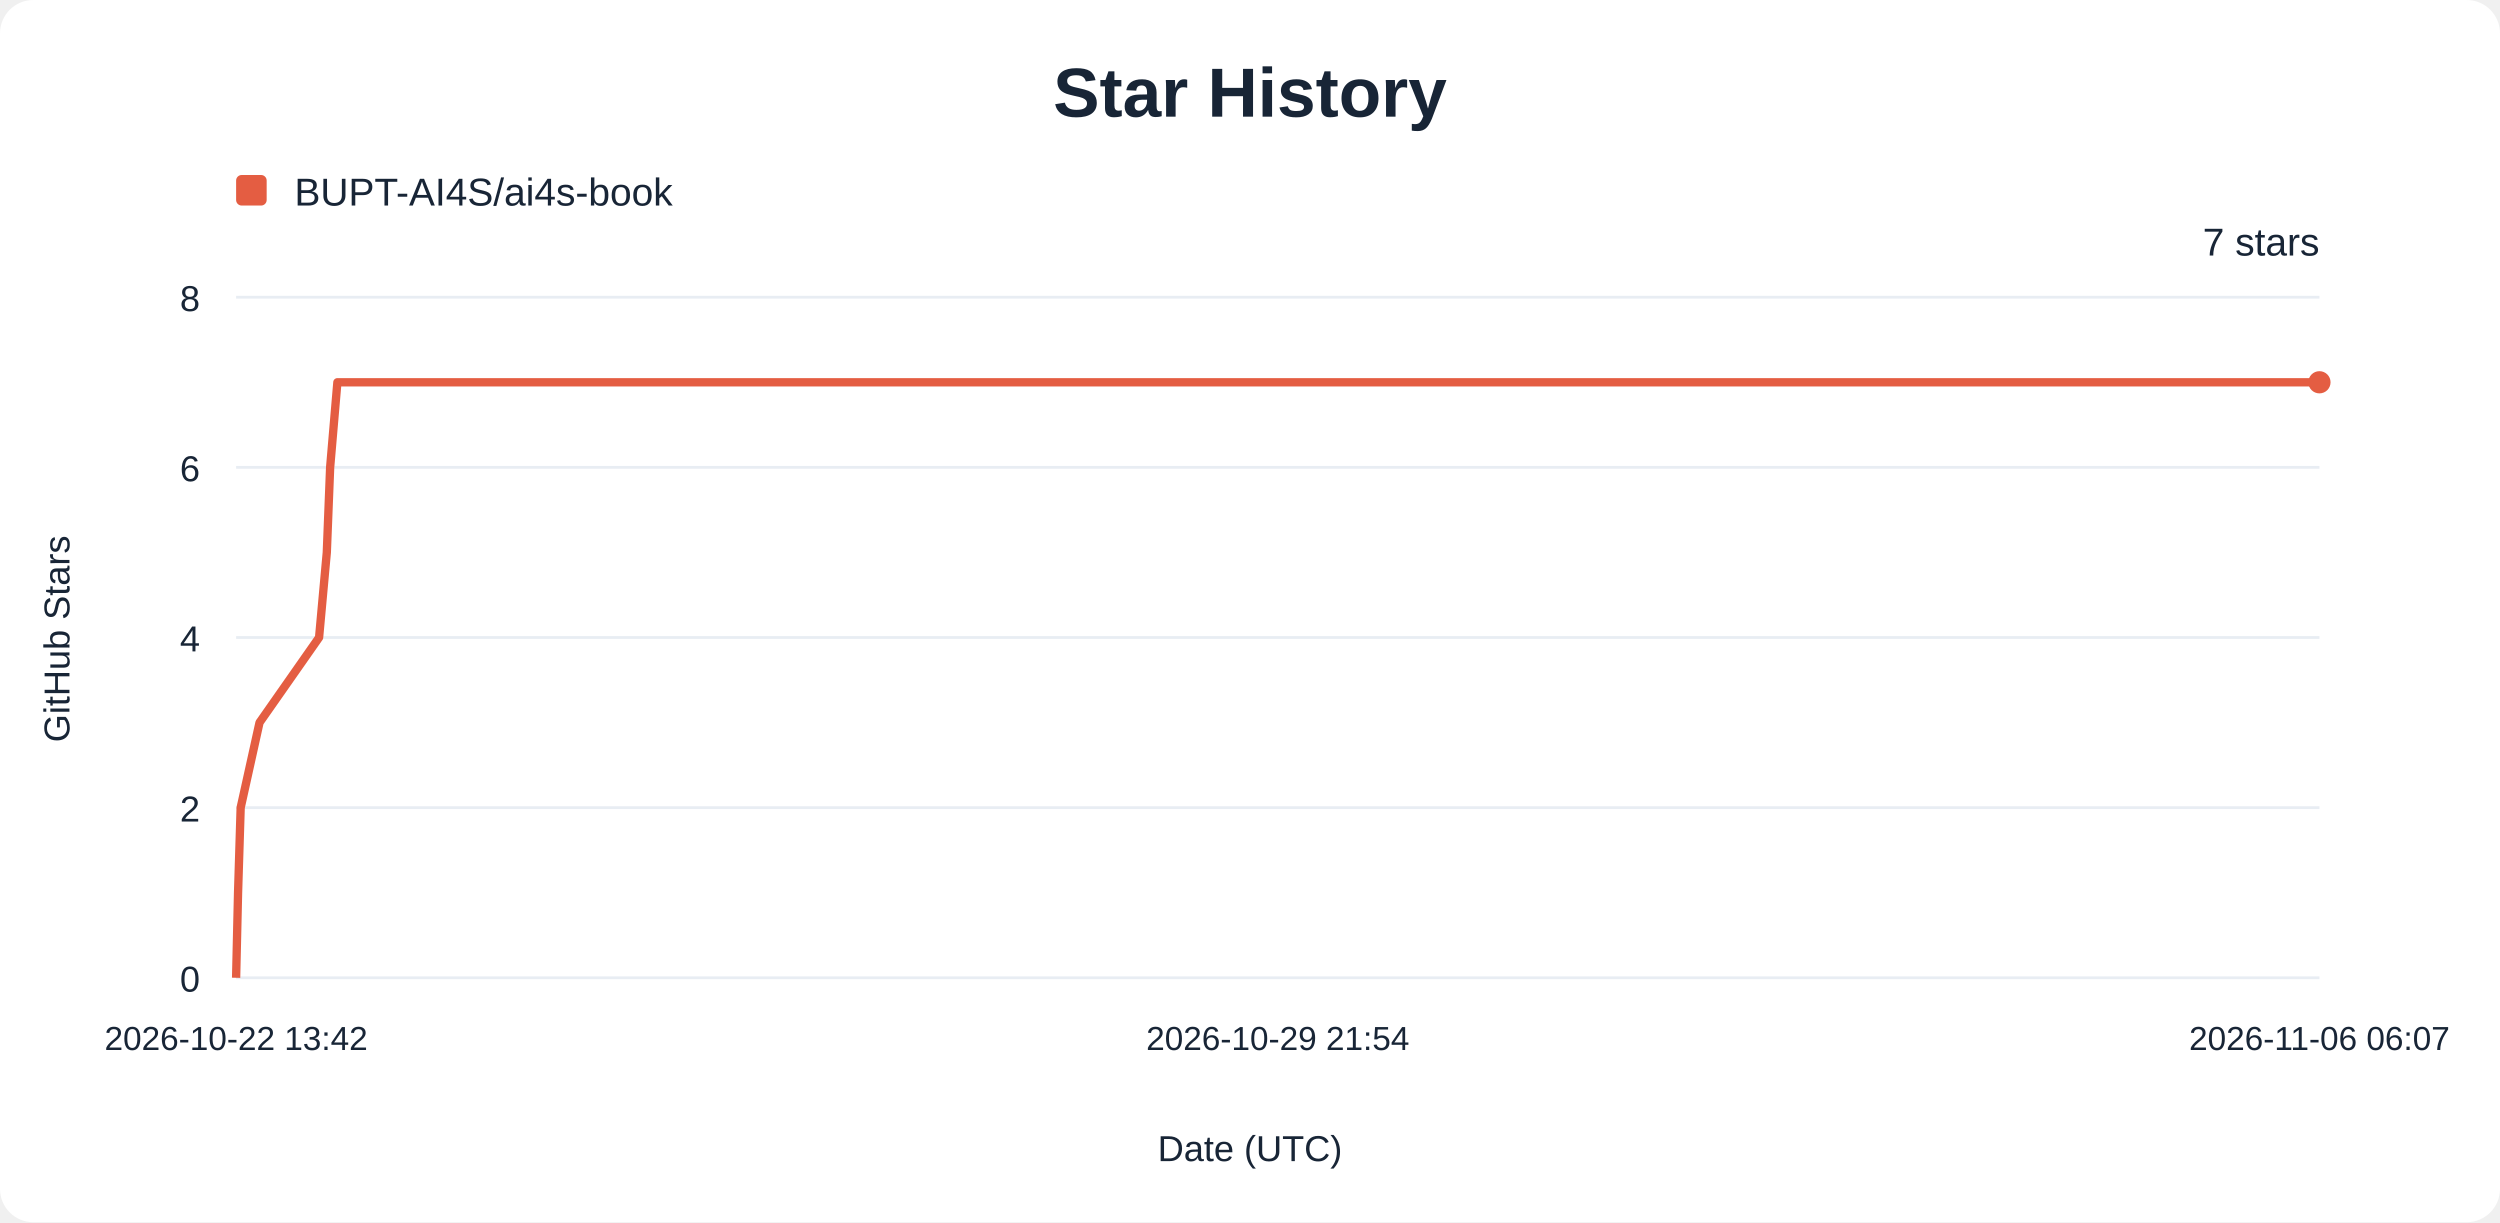
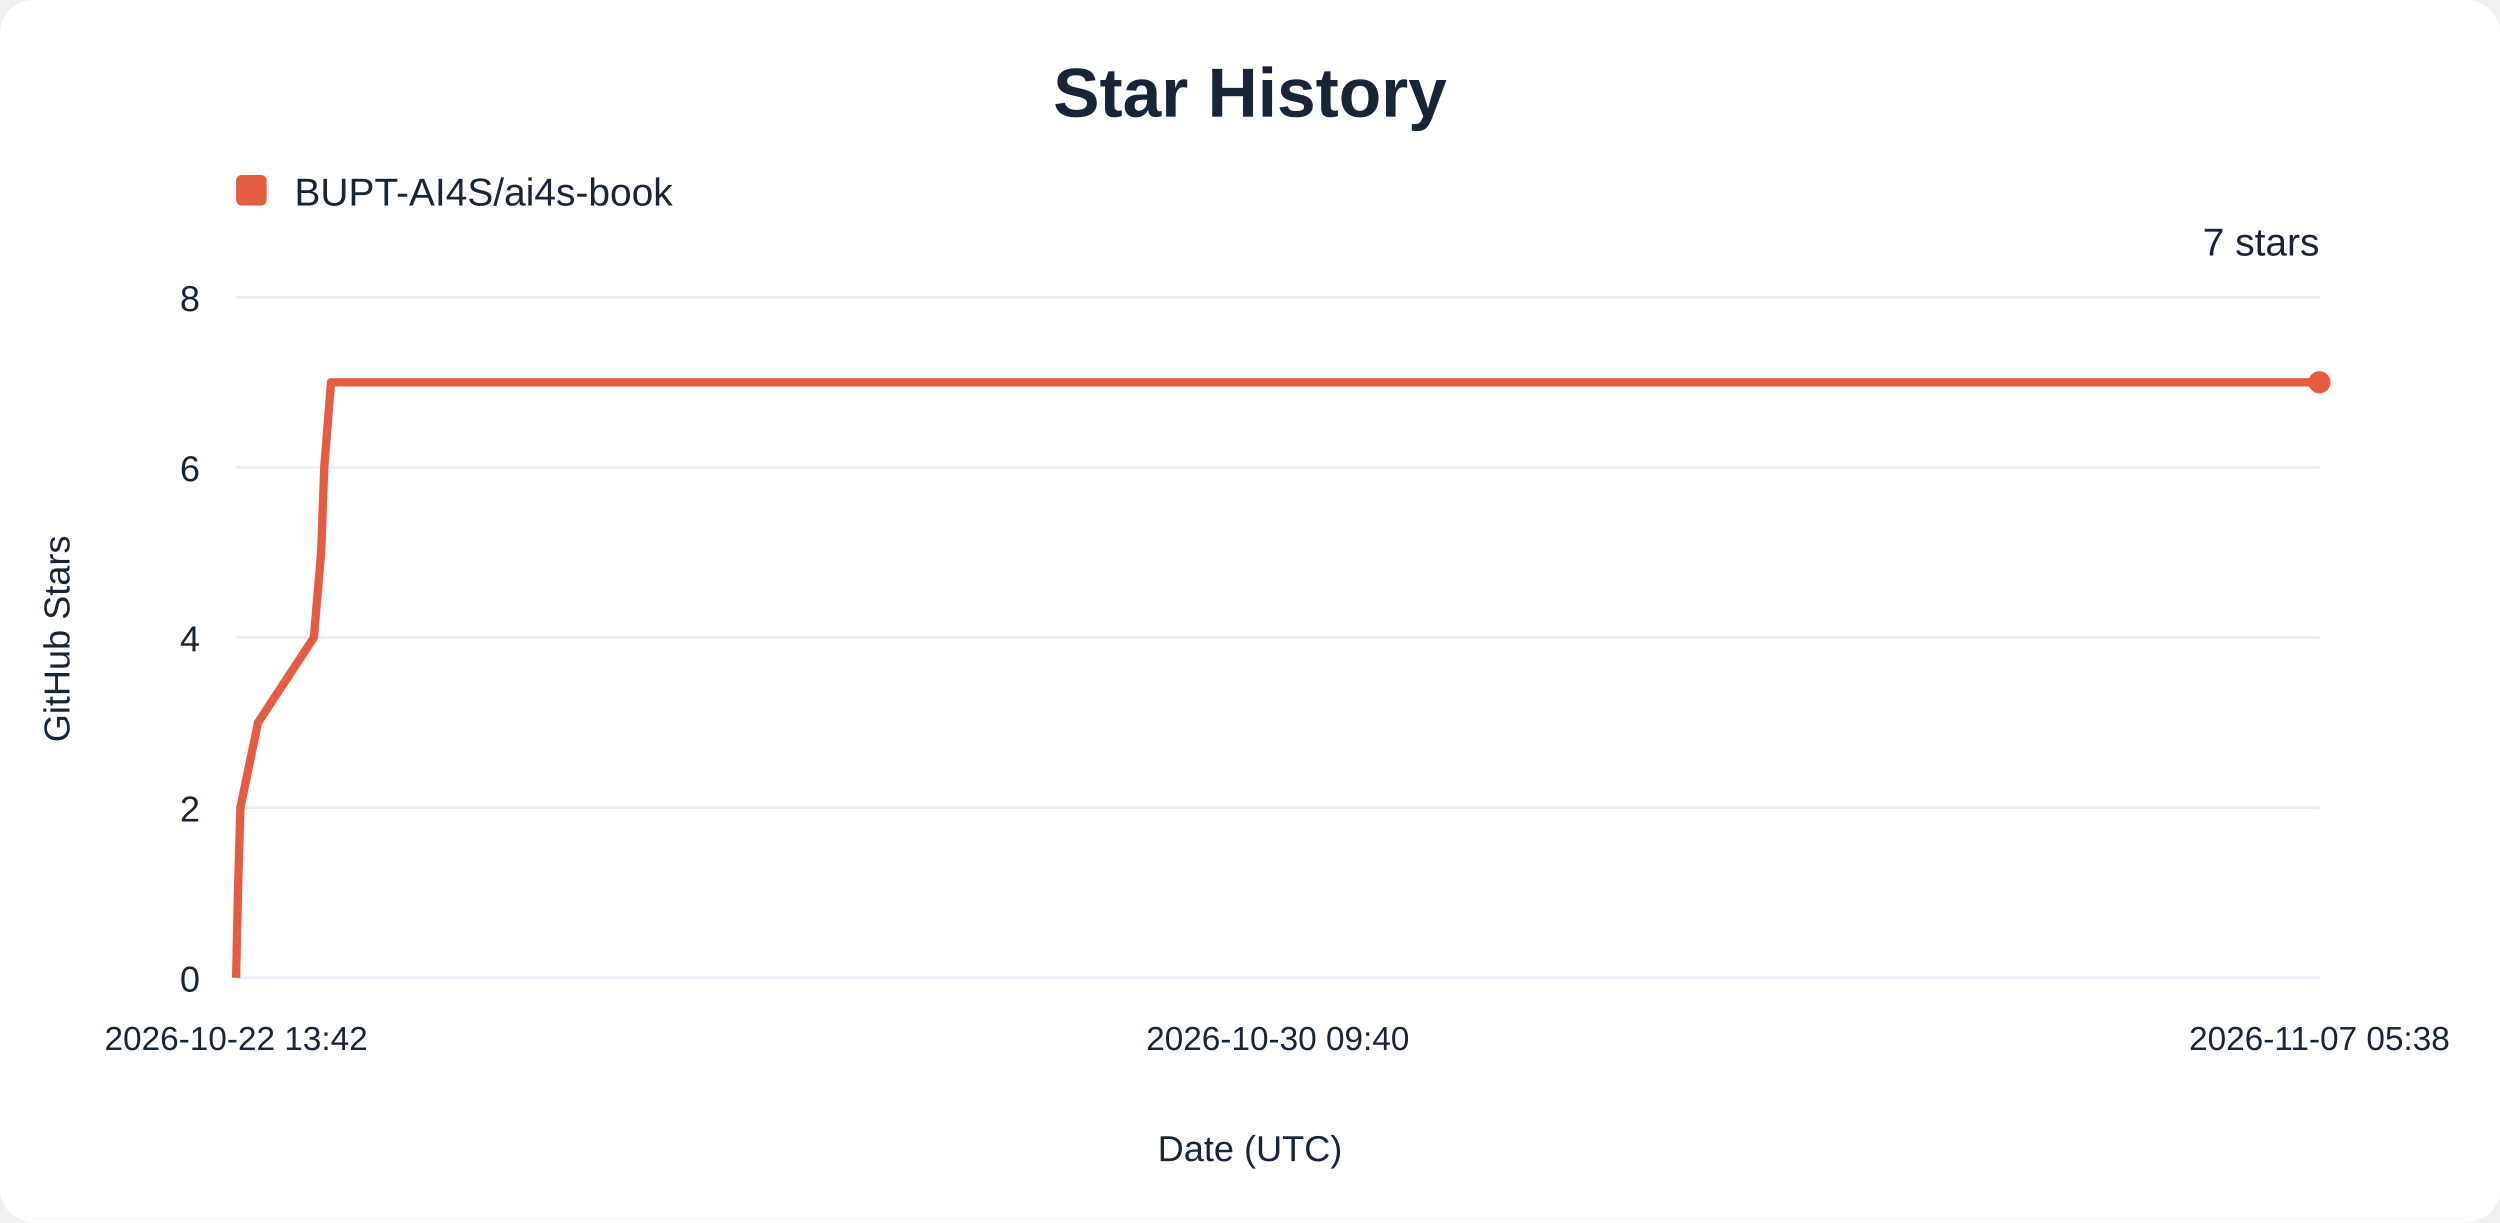
<svg xmlns="http://www.w3.org/2000/svg" width="900" height="440" viewBox="0 0 900 440" role="img" aria-labelledby="title description">
  <rect width="900" height="440" rx="12" fill="#ffffff" />
  <g font-family="Arial, sans-serif" fill="#182536">
    <text x="450" y="42" text-anchor="middle" font-size="25" font-weight="700">Star History</text>
    <rect x="85" y="63" width="11" height="11" rx="2" fill="#e45d42" />
    <text x="106" y="74" font-size="14">BUPT-AI4S/ai4s-book</text>
    <line x1="85" y1="352.00" x2="835" y2="352.00" stroke="#e8edf3" />
    <text x="72" y="357.00" text-anchor="end" font-size="13">0</text>
    <line x1="85" y1="290.75" x2="835" y2="290.75" stroke="#e8edf3" />
    <text x="72" y="295.75" text-anchor="end" font-size="13">2</text>
    <line x1="85" y1="229.50" x2="835" y2="229.50" stroke="#e8edf3" />
    <text x="72" y="234.50" text-anchor="end" font-size="13">4</text>
    <line x1="85" y1="168.25" x2="835" y2="168.25" stroke="#e8edf3" />
    <text x="72" y="173.25" text-anchor="end" font-size="13">6</text>
    <line x1="85" y1="107.00" x2="835" y2="107.00" stroke="#e8edf3" />
    <text x="72" y="112.00" text-anchor="end" font-size="13">8</text>
    <text x="85.00" y="378" text-anchor="middle" font-size="12">2026-10-22 13:42</text>
-     <text x="460.00" y="378" text-anchor="middle" font-size="12">2026-10-29 21:54</text>
-     <text x="835.00" y="378" text-anchor="middle" font-size="12">2026-11-06 06:07</text>
-     <path d="M85.00,352.00 L85.70,321.38 L86.64,290.75 L93.43,260.12 L114.87,229.50 L117.65,198.88 L118.85,168.25 L121.46,137.62 L835.00,137.62" fill="none" stroke="#e45d42" stroke-width="3" stroke-linejoin="round" />
+     <text x="460.00" y="378" text-anchor="middle" font-size="12">2026-10-30 09:40</text>
+     <text x="835.00" y="378" text-anchor="middle" font-size="12">2026-11-07 05:38</text>
+     <path d="M85.00,352.00 L85.66,321.38 L86.54,290.75 L92.90,260.12 L113.00,229.50 L115.61,198.88 L116.73,168.25 L119.18,137.62 L835.00,137.62" fill="none" stroke="#e45d42" stroke-width="3" stroke-linejoin="round" />
    <circle cx="835" cy="137.62" r="4" fill="#e45d42" />
    <text x="835" y="92" text-anchor="end" font-size="14">7 stars</text>
    <text x="450" y="418" text-anchor="middle" font-size="13">Date (UTC)</text>
    <text transform="translate(25 230) rotate(-90)" text-anchor="middle" font-size="13">GitHub Stars</text>
  </g>
</svg>
